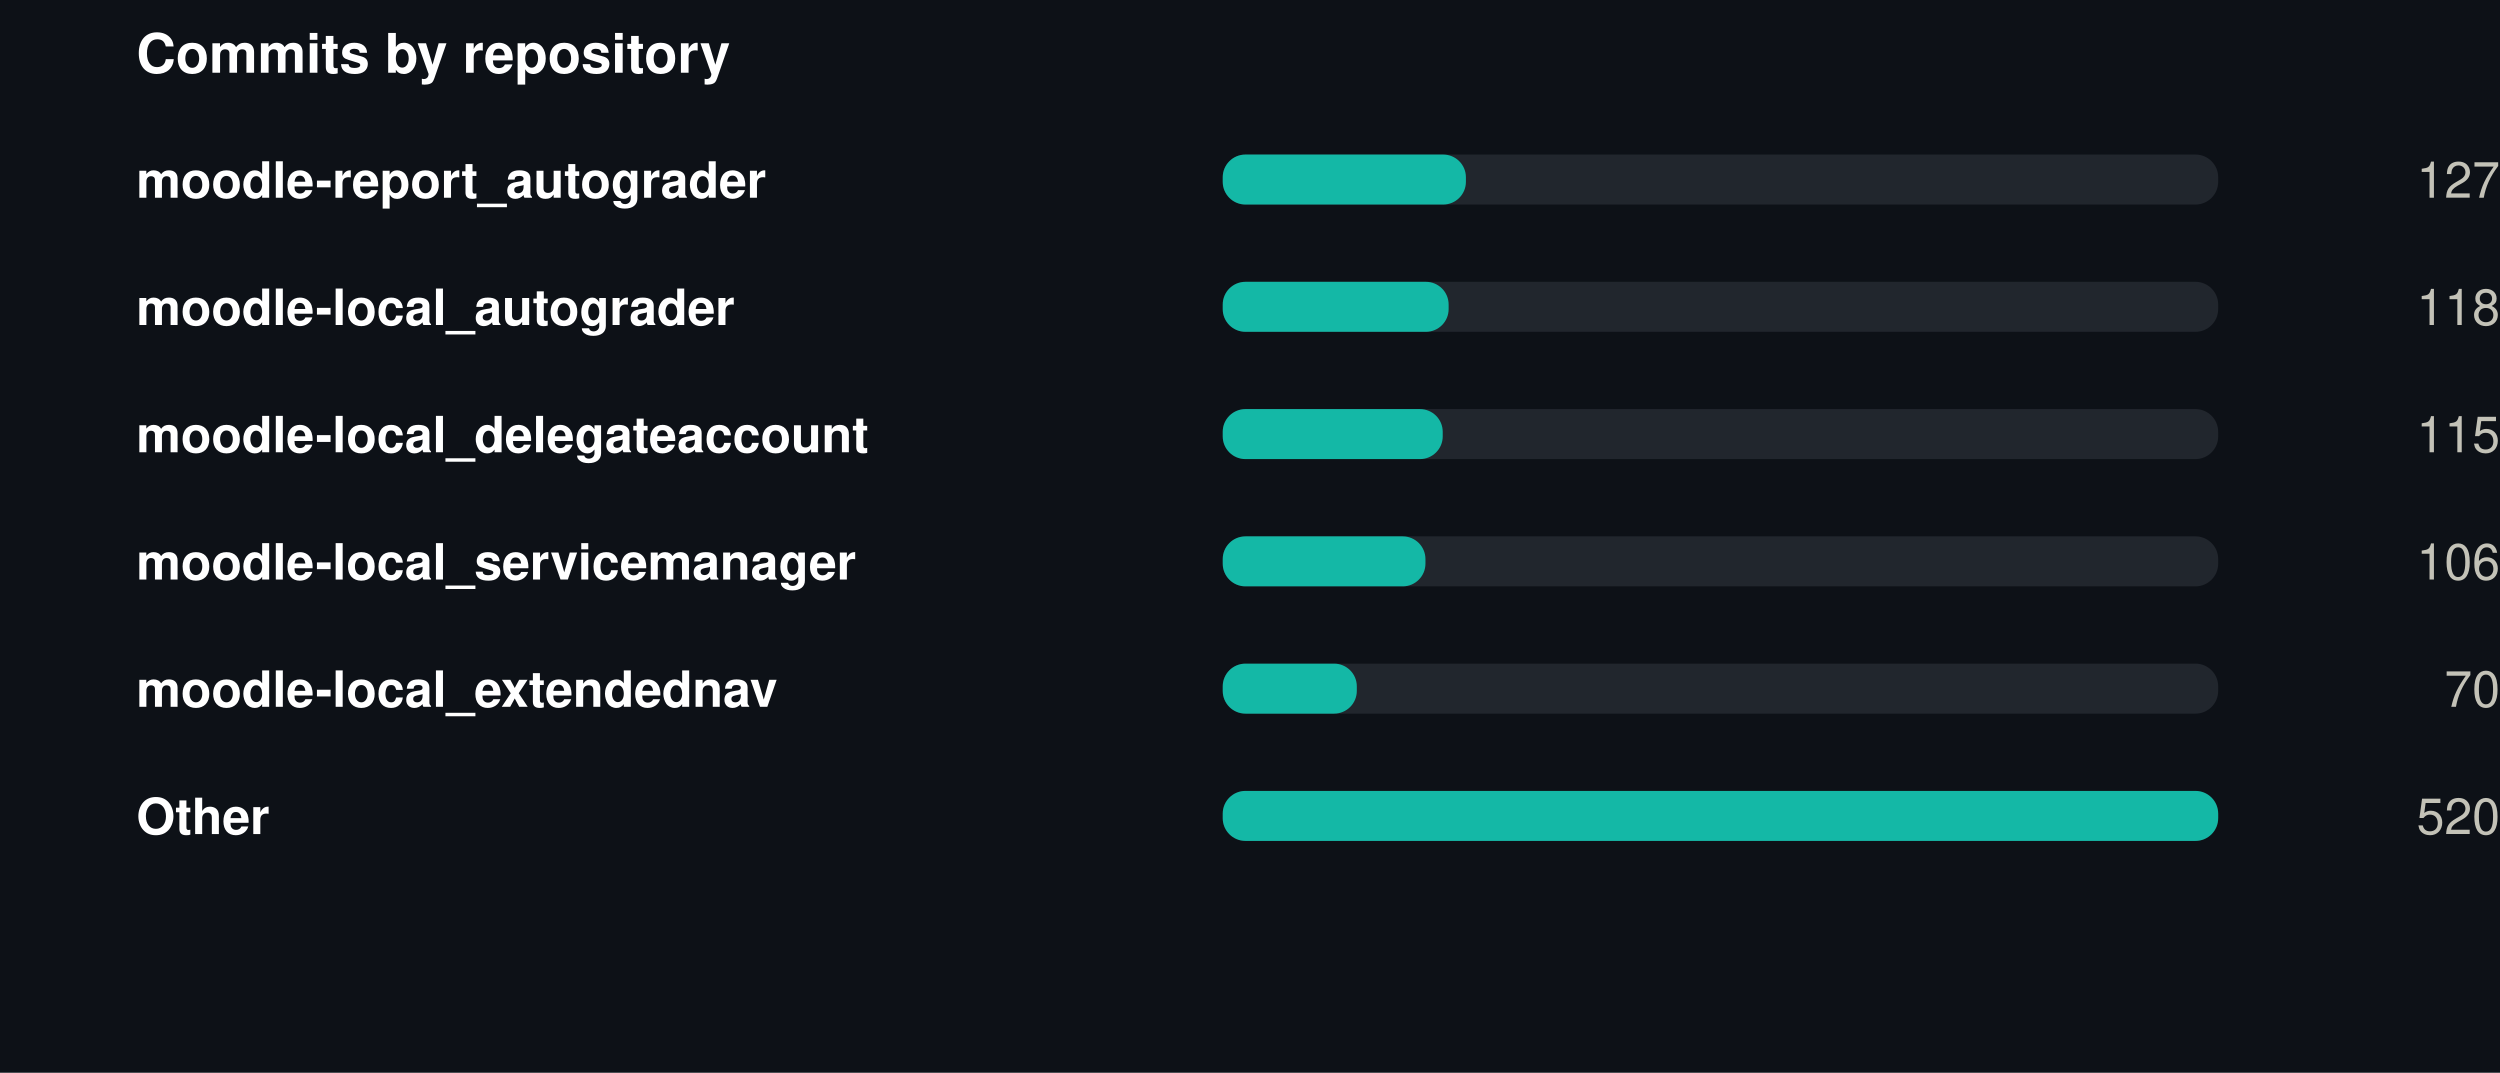
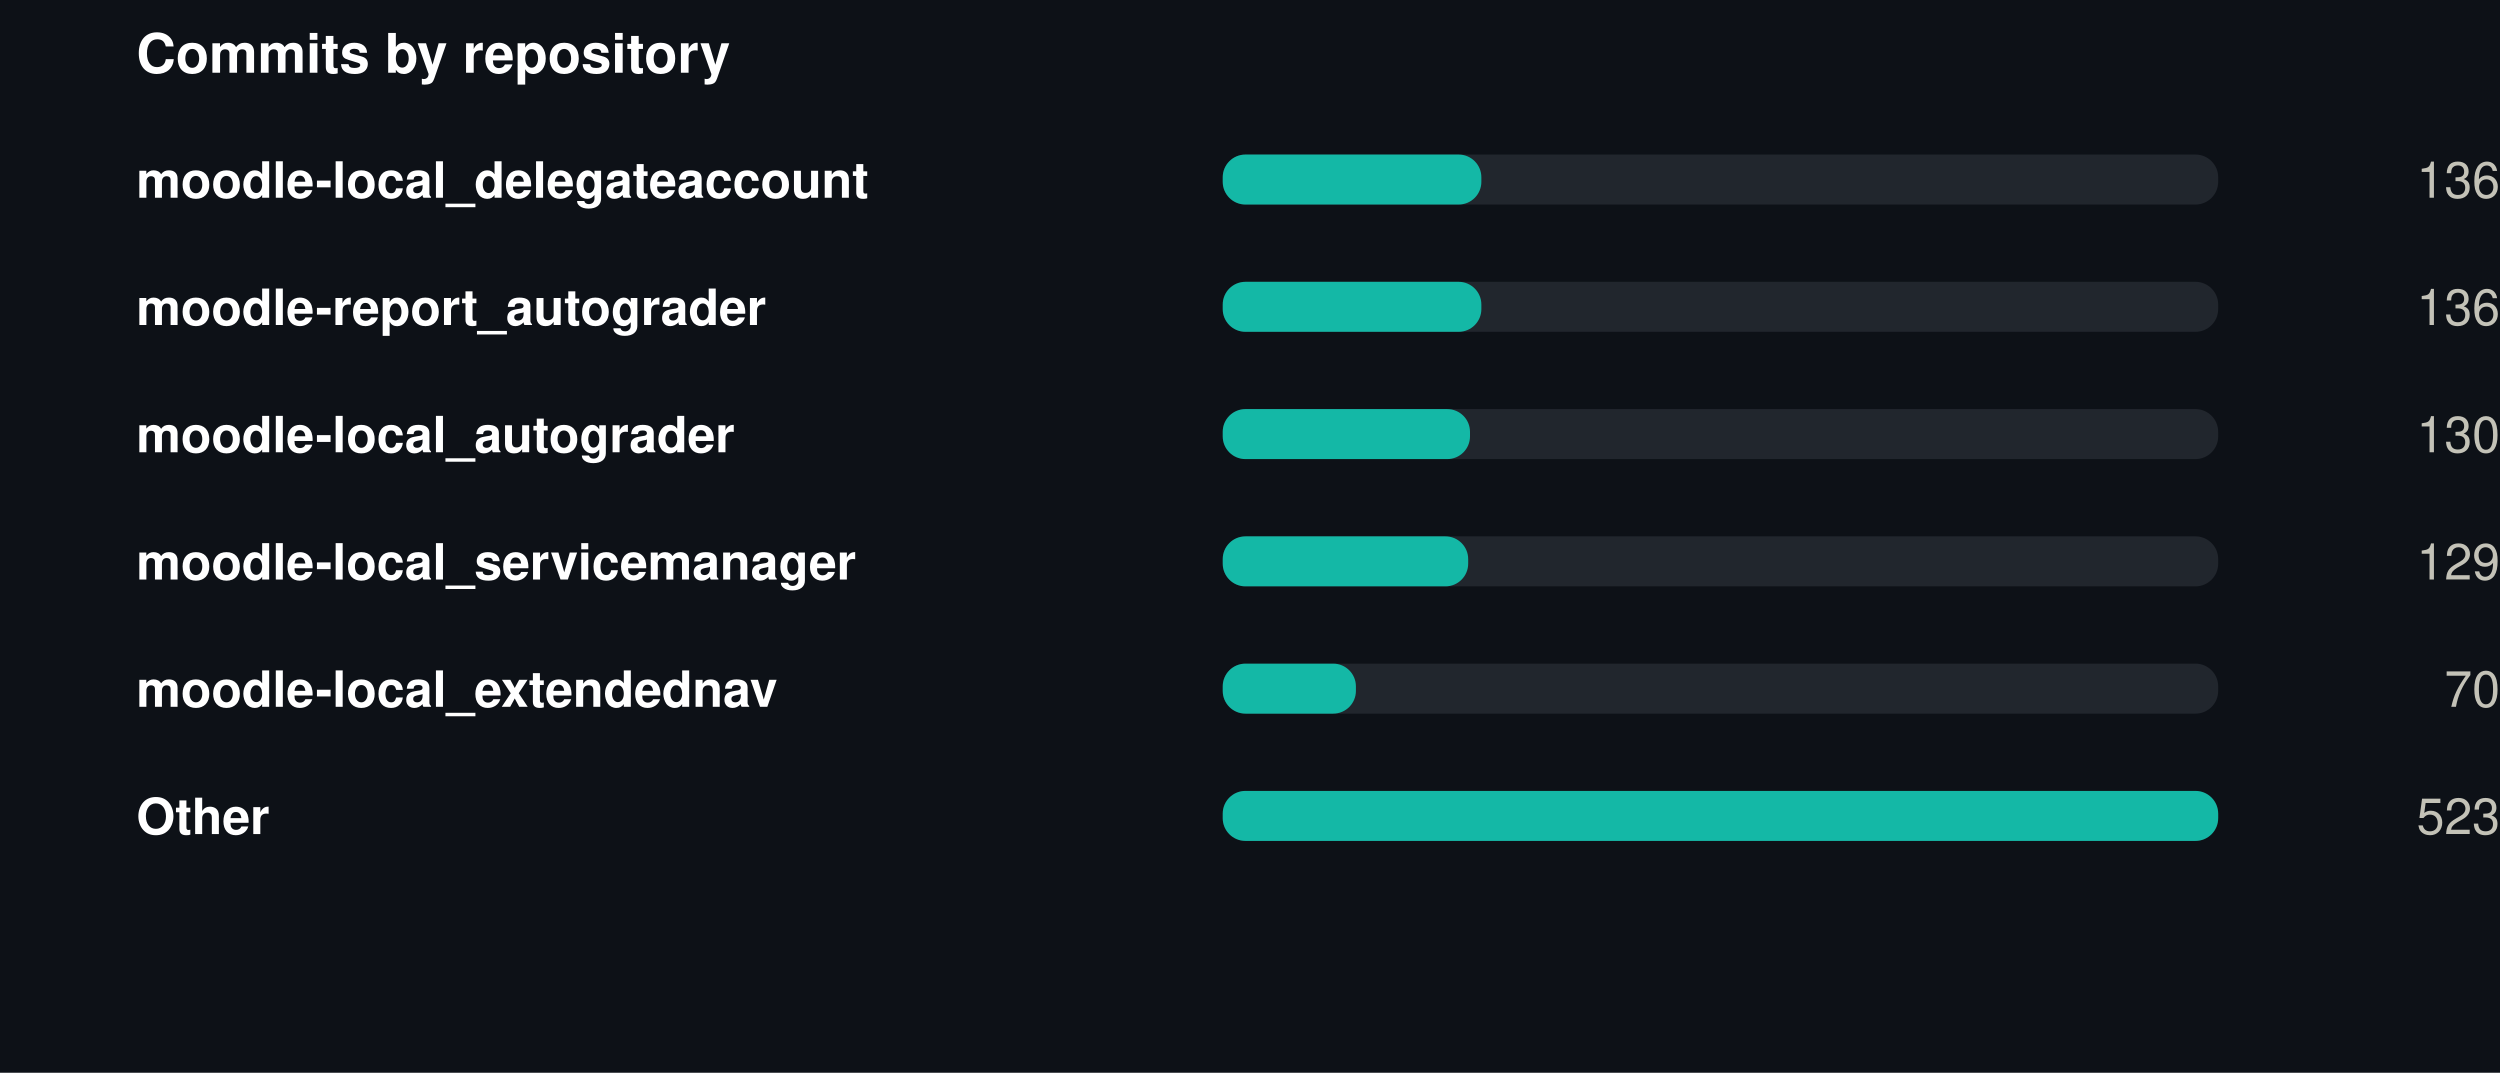
<svg xmlns="http://www.w3.org/2000/svg" width="550" height="236" viewBox="0 0 550 236" role="img">
  <rect width="550" height="236" fill="#0d1117" />
  <style>
@keyframes grow{from{transform:scaleX(0)}}
@keyframes rise{from{opacity:0;transform:translateY(9px)}}
@keyframes fade{from{opacity:0}}
@keyframes draw{to{stroke-dashoffset:0}}
.bar{transform-box:fill-box;transform-origin:left center;animation:grow .9s cubic-bezier(.22,1,.36,1) var(--d,0s) both}
.rise{animation:rise .7s cubic-bezier(.22,1,.36,1) var(--d,0s) both}
.fade{animation:fade .8s ease-out var(--d,0s) both}
.draw{animation:draw 1.7s ease-out .1s both}
@media (prefers-reduced-motion:reduce){
.bar,.rise,.fade,.draw{animation:none;transform:none;opacity:1;stroke-dashoffset:0}
}
</style>
  <g transform="translate(30,0)">
    <text x="0" y="16" font-family="-apple-system,BlinkMacSystemFont,'Segoe UI',Helvetica,Arial,sans-serif" font-size="12" font-weight="700" fill="#ffffff" text-anchor="start">Commits by repository</text>
-     <text x="0" y="43.5" font-family="-apple-system,BlinkMacSystemFont,'Segoe UI',Helvetica,Arial,sans-serif" font-size="11" font-weight="600" fill="#ffffff" text-anchor="start">moodle-report_autograder</text>
+     <text x="0" y="43.5" font-family="-apple-system,BlinkMacSystemFont,'Segoe UI',Helvetica,Arial,sans-serif" font-size="11" font-weight="600" fill="#ffffff" text-anchor="start">moodle-local_delegateaccount</text>
    <rect x="239" y="34" width="219" height="11" rx="5" fill="#21262d" />
-     <rect class="bar" style="--d:0.00s" x="239" y="34" width="53.5" height="11" rx="5" fill="#14b8a6" />
+     <rect class="bar" style="--d:0.00s" x="239" y="34" width="56.9" height="11" rx="5" fill="#14b8a6" />
    <g class="fade" style="--d:0.00s">
-       <text x="520" y="43.5" font-family="-apple-system,BlinkMacSystemFont,'Segoe UI',Helvetica,Arial,sans-serif" font-size="11" font-weight="400" fill="#c3c2b7" text-anchor="end">127</text>
+       <text x="520" y="43.5" font-family="-apple-system,BlinkMacSystemFont,'Segoe UI',Helvetica,Arial,sans-serif" font-size="11" font-weight="400" fill="#c3c2b7" text-anchor="end">136</text>
    </g>
-     <text x="0" y="71.5" font-family="-apple-system,BlinkMacSystemFont,'Segoe UI',Helvetica,Arial,sans-serif" font-size="11" font-weight="600" fill="#ffffff" text-anchor="start">moodle-local_autograder</text>
+     <text x="0" y="71.5" font-family="-apple-system,BlinkMacSystemFont,'Segoe UI',Helvetica,Arial,sans-serif" font-size="11" font-weight="600" fill="#ffffff" text-anchor="start">moodle-report_autograder</text>
    <rect x="239" y="62" width="219" height="11" rx="5" fill="#21262d" />
-     <rect class="bar" style="--d:0.07s" x="239" y="62" width="49.7" height="11" rx="5" fill="#14b8a6" />
+     <rect class="bar" style="--d:0.07s" x="239" y="62" width="56.9" height="11" rx="5" fill="#14b8a6" />
    <g class="fade" style="--d:0.07s">
-       <text x="520" y="71.5" font-family="-apple-system,BlinkMacSystemFont,'Segoe UI',Helvetica,Arial,sans-serif" font-size="11" font-weight="400" fill="#c3c2b7" text-anchor="end">118</text>
+       <text x="520" y="71.5" font-family="-apple-system,BlinkMacSystemFont,'Segoe UI',Helvetica,Arial,sans-serif" font-size="11" font-weight="400" fill="#c3c2b7" text-anchor="end">136</text>
    </g>
-     <text x="0" y="99.5" font-family="-apple-system,BlinkMacSystemFont,'Segoe UI',Helvetica,Arial,sans-serif" font-size="11" font-weight="600" fill="#ffffff" text-anchor="start">moodle-local_delegateaccount</text>
+     <text x="0" y="99.5" font-family="-apple-system,BlinkMacSystemFont,'Segoe UI',Helvetica,Arial,sans-serif" font-size="11" font-weight="600" fill="#ffffff" text-anchor="start">moodle-local_autograder</text>
    <rect x="239" y="90" width="219" height="11" rx="5" fill="#21262d" />
-     <rect class="bar" style="--d:0.14s" x="239" y="90" width="48.4" height="11" rx="5" fill="#14b8a6" />
+     <rect class="bar" style="--d:0.14s" x="239" y="90" width="54.4" height="11" rx="5" fill="#14b8a6" />
    <g class="fade" style="--d:0.14s">
-       <text x="520" y="99.5" font-family="-apple-system,BlinkMacSystemFont,'Segoe UI',Helvetica,Arial,sans-serif" font-size="11" font-weight="400" fill="#c3c2b7" text-anchor="end">115</text>
+       <text x="520" y="99.5" font-family="-apple-system,BlinkMacSystemFont,'Segoe UI',Helvetica,Arial,sans-serif" font-size="11" font-weight="400" fill="#c3c2b7" text-anchor="end">130</text>
    </g>
    <text x="0" y="127.5" font-family="-apple-system,BlinkMacSystemFont,'Segoe UI',Helvetica,Arial,sans-serif" font-size="11" font-weight="600" fill="#ffffff" text-anchor="start">moodle-local_servicemanager</text>
    <rect x="239" y="118" width="219" height="11" rx="5" fill="#21262d" />
-     <rect class="bar" style="--d:0.21s" x="239" y="118" width="44.6" height="11" rx="5" fill="#14b8a6" />
+     <rect class="bar" style="--d:0.21s" x="239" y="118" width="54.0" height="11" rx="5" fill="#14b8a6" />
    <g class="fade" style="--d:0.21s">
-       <text x="520" y="127.5" font-family="-apple-system,BlinkMacSystemFont,'Segoe UI',Helvetica,Arial,sans-serif" font-size="11" font-weight="400" fill="#c3c2b7" text-anchor="end">106</text>
+       <text x="520" y="127.5" font-family="-apple-system,BlinkMacSystemFont,'Segoe UI',Helvetica,Arial,sans-serif" font-size="11" font-weight="400" fill="#c3c2b7" text-anchor="end">129</text>
    </g>
    <text x="0" y="155.5" font-family="-apple-system,BlinkMacSystemFont,'Segoe UI',Helvetica,Arial,sans-serif" font-size="11" font-weight="600" fill="#ffffff" text-anchor="start">moodle-local_extendednav</text>
    <rect x="239" y="146" width="219" height="11" rx="5" fill="#21262d" />
-     <rect class="bar" style="--d:0.28s" x="239" y="146" width="29.5" height="11" rx="5" fill="#14b8a6" />
+     <rect class="bar" style="--d:0.28s" x="239" y="146" width="29.3" height="11" rx="5" fill="#14b8a6" />
    <g class="fade" style="--d:0.28s">
      <text x="520" y="155.5" font-family="-apple-system,BlinkMacSystemFont,'Segoe UI',Helvetica,Arial,sans-serif" font-size="11" font-weight="400" fill="#c3c2b7" text-anchor="end">70</text>
    </g>
    <text x="0" y="183.5" font-family="-apple-system,BlinkMacSystemFont,'Segoe UI',Helvetica,Arial,sans-serif" font-size="11" font-weight="600" fill="#ffffff" text-anchor="start">Other</text>
    <rect x="239" y="174" width="219" height="11" rx="5" fill="#21262d" />
    <rect class="bar" style="--d:0.35s" x="239" y="174" width="219.0" height="11" rx="5" fill="#14b8a6" />
    <g class="fade" style="--d:0.35s">
-       <text x="520" y="183.5" font-family="-apple-system,BlinkMacSystemFont,'Segoe UI',Helvetica,Arial,sans-serif" font-size="11" font-weight="400" fill="#c3c2b7" text-anchor="end">520</text>
+       <text x="520" y="183.5" font-family="-apple-system,BlinkMacSystemFont,'Segoe UI',Helvetica,Arial,sans-serif" font-size="11" font-weight="400" fill="#c3c2b7" text-anchor="end">523</text>
    </g>
  </g>
</svg>
